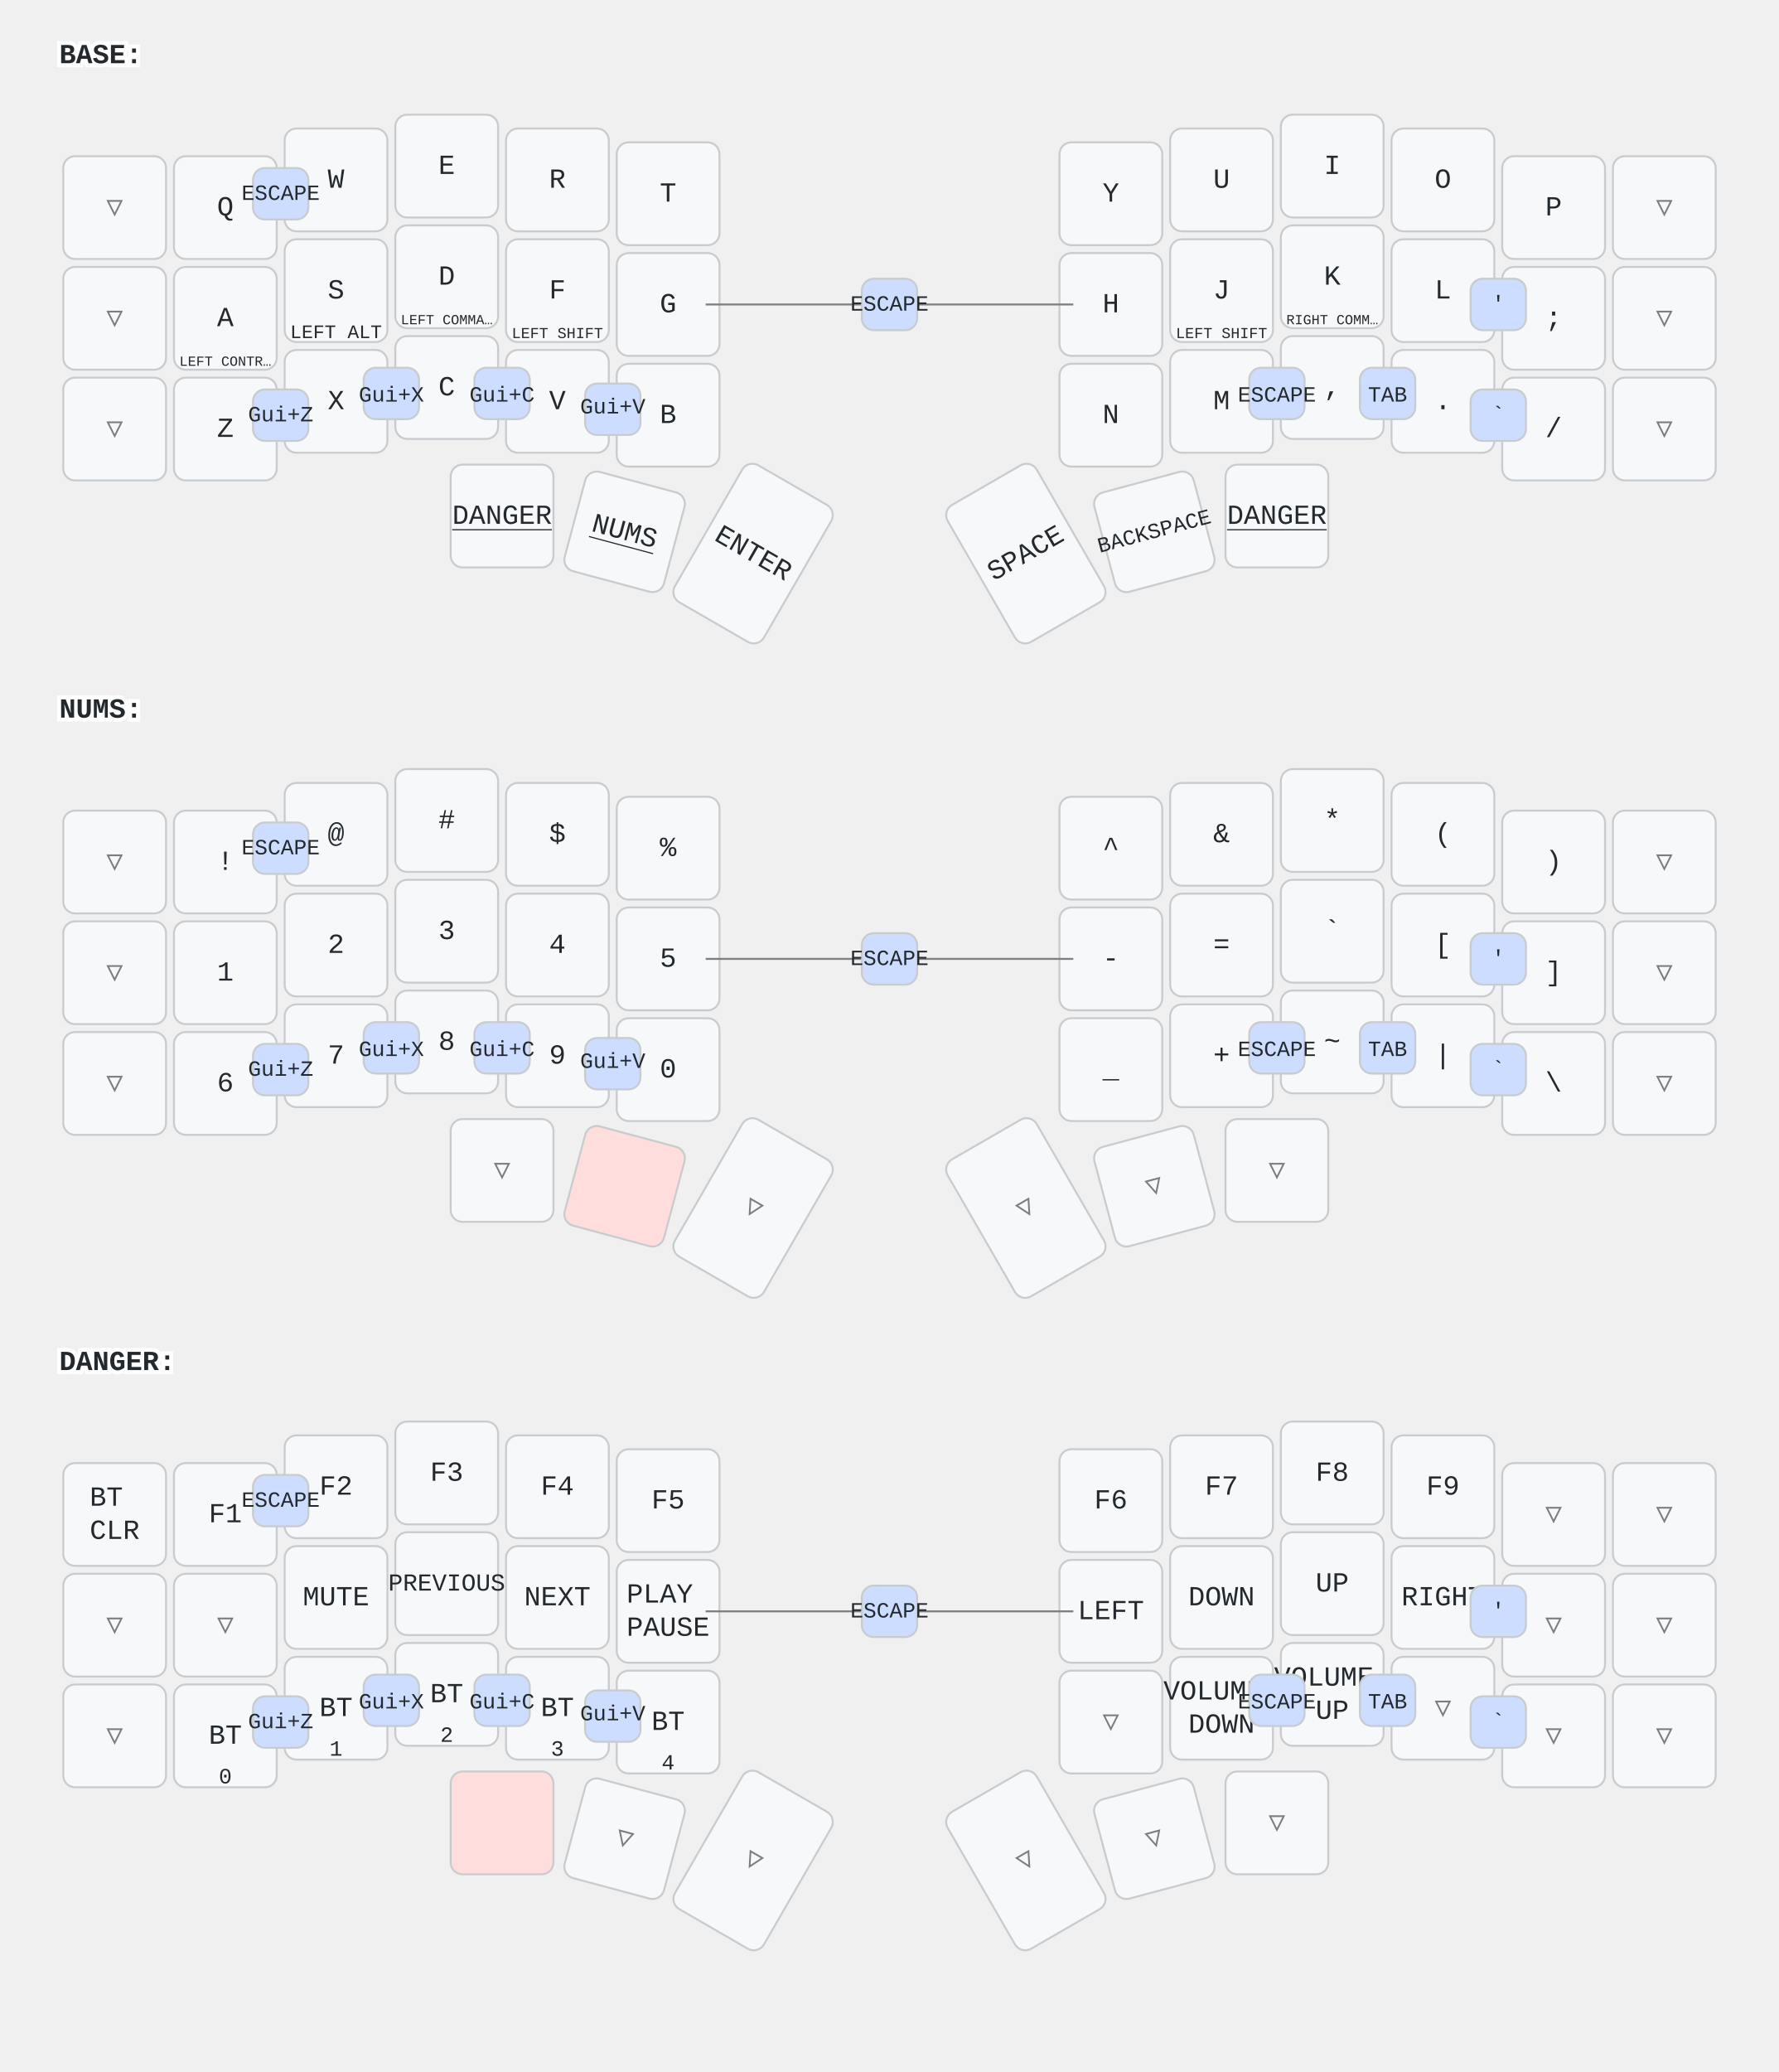
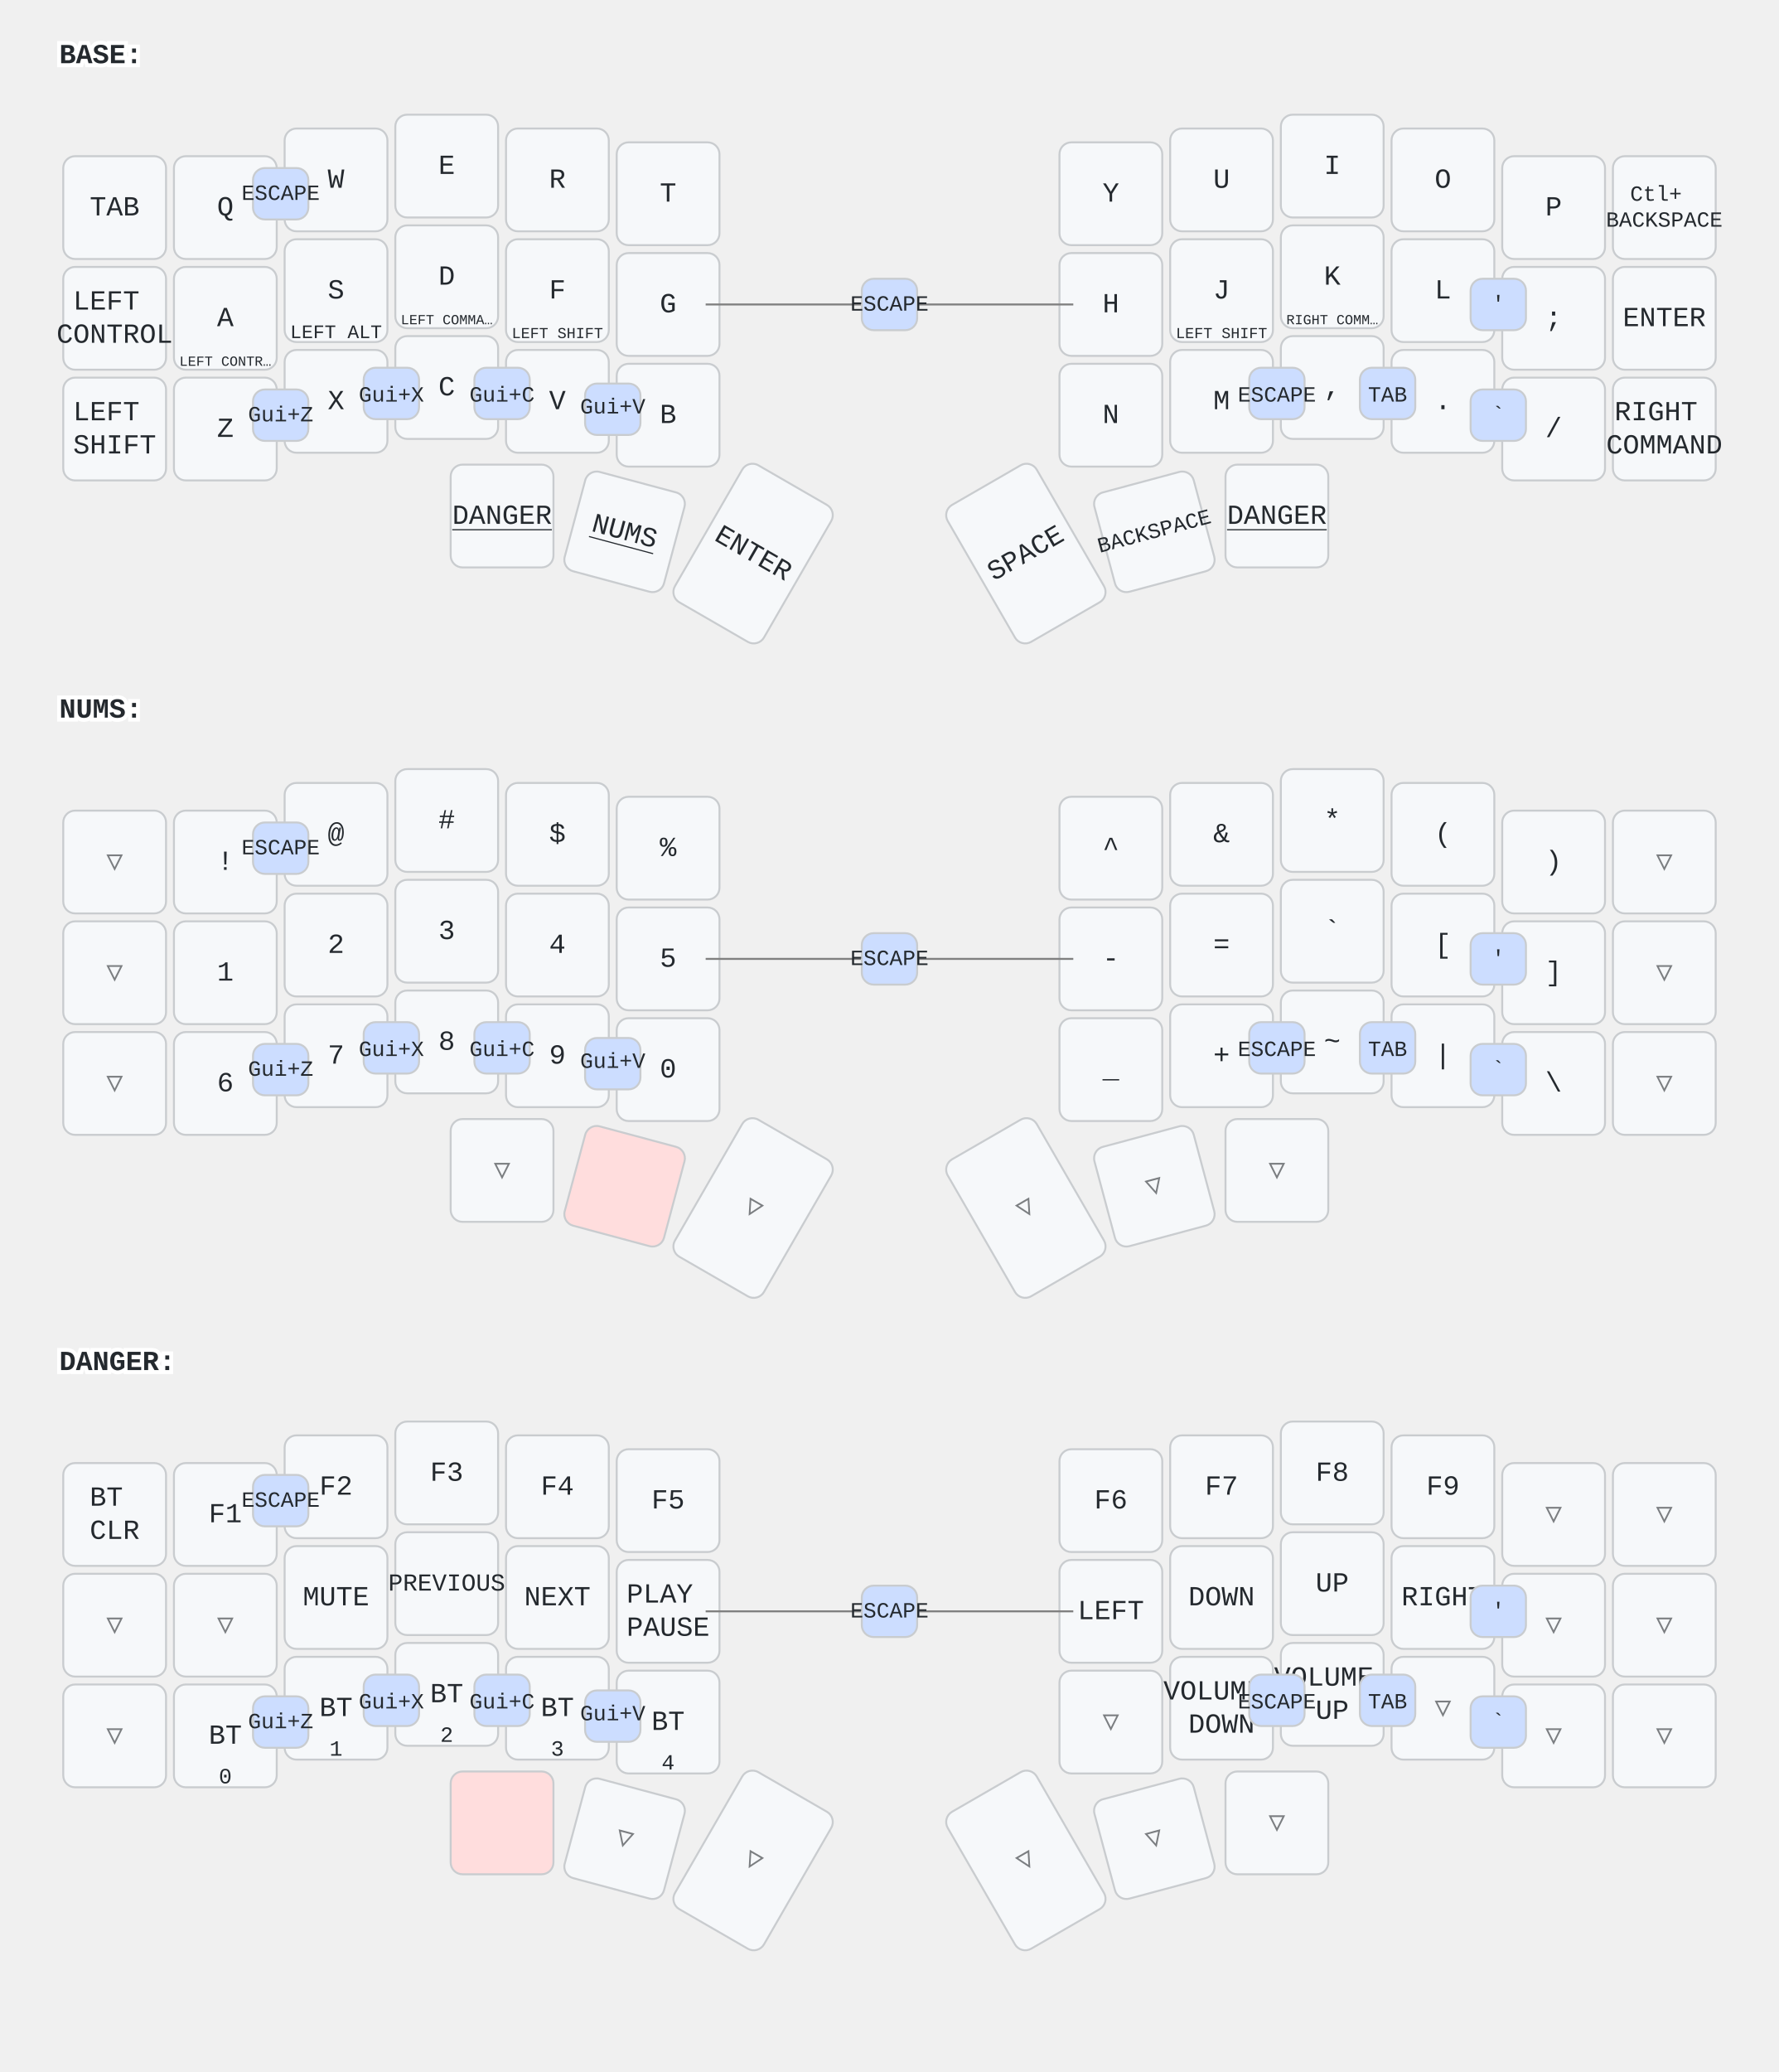
<svg xmlns="http://www.w3.org/2000/svg" width="900" height="1048" viewBox="0 0 900 1048" class="keymap">
  <style>/* inherit to force styles through use tags */
svg path {
    fill: inherit;
}

/* font and background color specifications */
svg.keymap {
    font-family: SFMono-Regular,Consolas,Liberation Mono,Menlo,monospace;
    font-size: 14px;
    font-kerning: normal;
    text-rendering: optimizeLegibility;
    fill: #24292e;
}

/* default key styling */
rect.key {
    fill: #f6f8fa;
}

rect.key, rect.combo {
    stroke: #c9cccf;
    stroke-width: 1;
}

/* default key side styling, only used is draw_key_sides is set */
rect.side {
    filter: brightness(90%);
}

/* color accent for combo boxes */
rect.combo, rect.combo-separate {
    fill: #cdf;
}

/* color accent for held keys */
rect.held, rect.combo.held {
    fill: #fdd;
}

/* color accent for ghost (optional) keys */
rect.ghost, rect.combo.ghost {
    stroke-dasharray: 4, 4;
    stroke-width: 2;
}

text {
    text-anchor: middle;
    dominant-baseline: middle;
}

/* styling for layer labels */
text.label {
    font-weight: bold;
    text-anchor: start;
    stroke: white;
    stroke-width: 4;
    paint-order: stroke;
}

/* styling for optional footer */
text.footer {
    text-anchor: end;
    dominant-baseline: auto;
    stroke: white;
    stroke-width: 4;
    paint-order: stroke;
}

/* styling for combo tap, and key non-tap label text */
text.combo, text.hold, text.shifted, text.left, text.right {
    font-size: 11px;
}

text.hold {
    text-anchor: middle;
    dominant-baseline: auto;
}

text.shifted {
    text-anchor: middle;
    dominant-baseline: hanging;
}

text.left {
    text-anchor: start;
}

text.right {
    text-anchor: end;
}

text.layer-activator {
    text-decoration: underline;
}

/* styling for hold/shifted label text in combo box */
text.combo.hold, text.combo.shifted, text.combo.left, text.combo.right {
    font-size: 8px;
}

/* lighter symbol for transparent keys */
text.trans {
    fill: #7b7e81;
}

/* styling for combo dendrons */
path.combo {
    stroke-width: 1;
    stroke: gray;
    fill: none;
}

/* Start Tabler Icons Cleanup */
/* cannot use height/width with glyphs */
.icon-tabler &gt; path {
    fill: inherit;
    stroke: inherit;
    stroke-width: 2;
}
/* hide tabler's default box */
.icon-tabler &gt; path[stroke="none"][fill="none"] {
    visibility: hidden;
}
/* End Tabler Icons Cleanup */
</style>
  <g transform="translate(30, 0)" class="layer-BASE">
    <text x="0" y="28" class="label" id="BASE">BASE:</text>
    <g transform="translate(0, 56)">
-       <g transform="translate(28, 49)" class="key trans keypos-0">
-         <rect rx="6" ry="6" x="-26" y="-26" width="52" height="52" class="key trans" />
-         <text x="0" y="0" class="key trans tap">▽</text>
+       <g transform="translate(28, 49)" class="key keypos-0">
+         <rect rx="6" ry="6" x="-26" y="-26" width="52" height="52" class="key" />
+         <text x="0" y="0" class="key tap">TAB</text>
      </g>
      <g transform="translate(84, 49)" class="key keypos-1">
        <rect rx="6" ry="6" x="-26" y="-26" width="52" height="52" class="key" />
        <text x="0" y="0" class="key tap">Q</text>
      </g>
      <g transform="translate(140, 35)" class="key keypos-2">
        <rect rx="6" ry="6" x="-26" y="-26" width="52" height="52" class="key" />
        <text x="0" y="0" class="key tap">W</text>
      </g>
      <g transform="translate(196, 28)" class="key keypos-3">
        <rect rx="6" ry="6" x="-26" y="-26" width="52" height="52" class="key" />
        <text x="0" y="0" class="key tap">E</text>
      </g>
      <g transform="translate(252, 35)" class="key keypos-4">
        <rect rx="6" ry="6" x="-26" y="-26" width="52" height="52" class="key" />
        <text x="0" y="0" class="key tap">R</text>
      </g>
      <g transform="translate(308, 42)" class="key keypos-5">
        <rect rx="6" ry="6" x="-26" y="-26" width="52" height="52" class="key" />
        <text x="0" y="0" class="key tap">T</text>
      </g>
      <g transform="translate(532, 42)" class="key keypos-6">
        <rect rx="6" ry="6" x="-26" y="-26" width="52" height="52" class="key" />
        <text x="0" y="0" class="key tap">Y</text>
      </g>
      <g transform="translate(588, 35)" class="key keypos-7">
        <rect rx="6" ry="6" x="-26" y="-26" width="52" height="52" class="key" />
        <text x="0" y="0" class="key tap">U</text>
      </g>
      <g transform="translate(644, 28)" class="key keypos-8">
        <rect rx="6" ry="6" x="-26" y="-26" width="52" height="52" class="key" />
        <text x="0" y="0" class="key tap">I</text>
      </g>
      <g transform="translate(700, 35)" class="key keypos-9">
        <rect rx="6" ry="6" x="-26" y="-26" width="52" height="52" class="key" />
        <text x="0" y="0" class="key tap">O</text>
      </g>
      <g transform="translate(756, 49)" class="key keypos-10">
        <rect rx="6" ry="6" x="-26" y="-26" width="52" height="52" class="key" />
        <text x="0" y="0" class="key tap">P</text>
      </g>
-       <g transform="translate(812, 49)" class="key trans keypos-11">
-         <rect rx="6" ry="6" x="-26" y="-26" width="52" height="52" class="key trans" />
-         <text x="0" y="0" class="key trans tap">▽</text>
-       </g>
-       <g transform="translate(28, 105)" class="key trans keypos-12">
-         <rect rx="6" ry="6" x="-26" y="-26" width="52" height="52" class="key trans" />
-         <text x="0" y="0" class="key trans tap">▽</text>
+       <g transform="translate(812, 49)" class="key keypos-11">
+         <rect rx="6" ry="6" x="-26" y="-26" width="52" height="52" class="key" />
+         <text x="0" y="0" class="key tap">
+           <tspan x="0" dy="-0.6em" style="font-size: 78%">Ctl+</tspan>
+           <tspan x="0" dy="1.2em" style="font-size: 78%">BACKSPACE</tspan>
+         </text>
+       </g>
+       <g transform="translate(28, 105)" class="key keypos-12">
+         <rect rx="6" ry="6" x="-26" y="-26" width="52" height="52" class="key" />
+         <text x="0" y="0" class="key tap">
+           <tspan x="0" dy="-0.6em">LEFT</tspan>
+           <tspan x="0" dy="1.2em">CONTROL</tspan>
+         </text>
      </g>
      <g transform="translate(84, 105)" class="key keypos-13">
        <rect rx="6" ry="6" x="-26" y="-26" width="52" height="52" class="key" />
        <text x="0" y="0" class="key tap">A</text>
        <text x="0" y="24" class="key hold">
          <tspan style="font-size: 64%">LEFT CONTR…</tspan>
        </text>
      </g>
      <g transform="translate(140, 91)" class="key keypos-14">
        <rect rx="6" ry="6" x="-26" y="-26" width="52" height="52" class="key" />
        <text x="0" y="0" class="key tap">S</text>
        <text x="0" y="24" class="key hold">
          <tspan style="font-size: 88%">LEFT ALT</tspan>
        </text>
      </g>
      <g transform="translate(196, 84)" class="key keypos-15">
        <rect rx="6" ry="6" x="-26" y="-26" width="52" height="52" class="key" />
        <text x="0" y="0" class="key tap">D</text>
        <text x="0" y="24" class="key hold">
          <tspan style="font-size: 64%">LEFT COMMA…</tspan>
        </text>
      </g>
      <g transform="translate(252, 91)" class="key keypos-16">
        <rect rx="6" ry="6" x="-26" y="-26" width="52" height="52" class="key" />
        <text x="0" y="0" class="key tap">F</text>
        <text x="0" y="24" class="key hold">
          <tspan style="font-size: 70%">LEFT SHIFT</tspan>
        </text>
      </g>
      <g transform="translate(308, 98)" class="key keypos-17">
        <rect rx="6" ry="6" x="-26" y="-26" width="52" height="52" class="key" />
        <text x="0" y="0" class="key tap">G</text>
      </g>
      <g transform="translate(532, 98)" class="key keypos-18">
        <rect rx="6" ry="6" x="-26" y="-26" width="52" height="52" class="key" />
        <text x="0" y="0" class="key tap">H</text>
      </g>
      <g transform="translate(588, 91)" class="key keypos-19">
        <rect rx="6" ry="6" x="-26" y="-26" width="52" height="52" class="key" />
        <text x="0" y="0" class="key tap">J</text>
        <text x="0" y="24" class="key hold">
          <tspan style="font-size: 70%">LEFT SHIFT</tspan>
        </text>
      </g>
      <g transform="translate(644, 84)" class="key keypos-20">
        <rect rx="6" ry="6" x="-26" y="-26" width="52" height="52" class="key" />
        <text x="0" y="0" class="key tap">K</text>
        <text x="0" y="24" class="key hold">
          <tspan style="font-size: 64%">RIGHT COMM…</tspan>
        </text>
      </g>
      <g transform="translate(700, 91)" class="key keypos-21">
        <rect rx="6" ry="6" x="-26" y="-26" width="52" height="52" class="key" />
        <text x="0" y="0" class="key tap">L</text>
      </g>
      <g transform="translate(756, 105)" class="key keypos-22">
        <rect rx="6" ry="6" x="-26" y="-26" width="52" height="52" class="key" />
        <text x="0" y="0" class="key tap">;</text>
      </g>
-       <g transform="translate(812, 105)" class="key trans keypos-23">
-         <rect rx="6" ry="6" x="-26" y="-26" width="52" height="52" class="key trans" />
-         <text x="0" y="0" class="key trans tap">▽</text>
-       </g>
-       <g transform="translate(28, 161)" class="key trans keypos-24">
-         <rect rx="6" ry="6" x="-26" y="-26" width="52" height="52" class="key trans" />
-         <text x="0" y="0" class="key trans tap">▽</text>
+       <g transform="translate(812, 105)" class="key keypos-23">
+         <rect rx="6" ry="6" x="-26" y="-26" width="52" height="52" class="key" />
+         <text x="0" y="0" class="key tap">ENTER</text>
+       </g>
+       <g transform="translate(28, 161)" class="key keypos-24">
+         <rect rx="6" ry="6" x="-26" y="-26" width="52" height="52" class="key" />
+         <text x="0" y="0" class="key tap">
+           <tspan x="0" dy="-0.6em">LEFT</tspan>
+           <tspan x="0" dy="1.2em">SHIFT</tspan>
+         </text>
      </g>
      <g transform="translate(84, 161)" class="key keypos-25">
        <rect rx="6" ry="6" x="-26" y="-26" width="52" height="52" class="key" />
        <text x="0" y="0" class="key tap">Z</text>
      </g>
      <g transform="translate(140, 147)" class="key keypos-26">
        <rect rx="6" ry="6" x="-26" y="-26" width="52" height="52" class="key" />
        <text x="0" y="0" class="key tap">X</text>
      </g>
      <g transform="translate(196, 140)" class="key keypos-27">
        <rect rx="6" ry="6" x="-26" y="-26" width="52" height="52" class="key" />
        <text x="0" y="0" class="key tap">C</text>
      </g>
      <g transform="translate(252, 147)" class="key keypos-28">
        <rect rx="6" ry="6" x="-26" y="-26" width="52" height="52" class="key" />
        <text x="0" y="0" class="key tap">V</text>
      </g>
      <g transform="translate(308, 154)" class="key keypos-29">
        <rect rx="6" ry="6" x="-26" y="-26" width="52" height="52" class="key" />
        <text x="0" y="0" class="key tap">B</text>
      </g>
      <g transform="translate(532, 154)" class="key keypos-30">
        <rect rx="6" ry="6" x="-26" y="-26" width="52" height="52" class="key" />
        <text x="0" y="0" class="key tap">N</text>
      </g>
      <g transform="translate(588, 147)" class="key keypos-31">
        <rect rx="6" ry="6" x="-26" y="-26" width="52" height="52" class="key" />
        <text x="0" y="0" class="key tap">M</text>
      </g>
      <g transform="translate(644, 140)" class="key keypos-32">
        <rect rx="6" ry="6" x="-26" y="-26" width="52" height="52" class="key" />
        <text x="0" y="0" class="key tap">,</text>
      </g>
      <g transform="translate(700, 147)" class="key keypos-33">
        <rect rx="6" ry="6" x="-26" y="-26" width="52" height="52" class="key" />
        <text x="0" y="0" class="key tap">.</text>
      </g>
      <g transform="translate(756, 161)" class="key keypos-34">
        <rect rx="6" ry="6" x="-26" y="-26" width="52" height="52" class="key" />
        <text x="0" y="0" class="key tap">/</text>
      </g>
-       <g transform="translate(812, 161)" class="key trans keypos-35">
-         <rect rx="6" ry="6" x="-26" y="-26" width="52" height="52" class="key trans" />
-         <text x="0" y="0" class="key trans tap">▽</text>
+       <g transform="translate(812, 161)" class="key keypos-35">
+         <rect rx="6" ry="6" x="-26" y="-26" width="52" height="52" class="key" />
+         <text x="0" y="0" class="key tap">
+           <tspan x="0" dy="-0.6em">RIGHT</tspan>
+           <tspan x="0" dy="1.2em">COMMAND</tspan>
+         </text>
      </g>
      <g transform="translate(224, 205)" class="key keypos-36">
        <rect rx="6" ry="6" x="-26" y="-26" width="52" height="52" class="key" />
        <a href="#DANGER">
          <text x="0" y="0" class="key tap layer-activator">DANGER</text>
        </a>
      </g>
      <g transform="translate(286, 213) rotate(15.0)" class="key keypos-37">
        <rect rx="6" ry="6" x="-26" y="-26" width="52" height="52" class="key" />
        <a href="#NUMS">
          <text x="0" y="0" class="key tap layer-activator">NUMS</text>
        </a>
      </g>
      <g transform="translate(351, 224) rotate(30.0)" class="key keypos-38">
        <rect rx="6" ry="6" x="-26" y="-40" width="52" height="80" class="key" />
        <text x="0" y="0" class="key tap">ENTER</text>
      </g>
      <g transform="translate(489, 224) rotate(-30.0)" class="key keypos-39">
        <rect rx="6" ry="6" x="-26" y="-40" width="52" height="80" class="key" />
        <text x="0" y="0" class="key tap">SPACE</text>
      </g>
      <g transform="translate(554, 213) rotate(-15.0)" class="key keypos-40">
        <rect rx="6" ry="6" x="-26" y="-26" width="52" height="52" class="key" />
        <text x="0" y="0" class="key tap">
          <tspan style="font-size: 78%">BACKSPACE</tspan>
        </text>
      </g>
      <g transform="translate(616, 205)" class="key keypos-41">
        <rect rx="6" ry="6" x="-26" y="-26" width="52" height="52" class="key" />
        <a href="#DANGER">
          <text x="0" y="0" class="key tap layer-activator">DANGER</text>
        </a>
      </g>
      <g class="combo combopos-0">
        <rect rx="6" ry="6" x="602" y="130" width="28" height="26" class="combo" />
        <text x="616" y="144" class="combo tap">ESCAPE</text>
      </g>
      <g class="combo combopos-1">
        <rect rx="6" ry="6" x="658" y="130" width="28" height="26" class="combo" />
        <text x="672" y="144" class="combo tap">TAB</text>
      </g>
      <g class="combo combopos-2">
        <rect rx="6" ry="6" x="714" y="141" width="28" height="26" class="combo" />
        <text x="728" y="154" class="combo tap">`</text>
      </g>
      <g class="combo combopos-3">
        <rect rx="6" ry="6" x="98" y="29" width="28" height="26" class="combo" />
        <text x="112" y="42" class="combo tap">ESCAPE</text>
      </g>
      <g class="combo combopos-4">
        <rect rx="6" ry="6" x="98" y="141" width="28" height="26" class="combo" />
        <text x="112" y="154" class="combo tap">Gui+Z</text>
      </g>
      <g class="combo combopos-5">
        <rect rx="6" ry="6" x="714" y="85" width="28" height="26" class="combo" />
        <text x="728" y="98" class="combo tap">'</text>
      </g>
      <g class="combo combopos-6">
        <rect rx="6" ry="6" x="154" y="130" width="28" height="26" class="combo" />
        <text x="168" y="144" class="combo tap">Gui+X</text>
      </g>
      <g class="combo combopos-7">
        <rect rx="6" ry="6" x="210" y="130" width="28" height="26" class="combo" />
        <text x="224" y="144" class="combo tap">Gui+C</text>
      </g>
      <g class="combo combopos-8">
        <rect rx="6" ry="6" x="266" y="138" width="28" height="26" class="combo" />
        <text x="280" y="150" class="combo tap">Gui+V</text>
      </g>
      <g class="combo combopos-9">
        <path d="M420,98 l-93,0" class="combo" />
        <path d="M420,98 l93,0" class="combo" />
        <rect rx="6" ry="6" x="406" y="85" width="28" height="26" class="combo" />
        <text x="420" y="98" class="combo tap">ESCAPE</text>
      </g>
    </g>
  </g>
  <g transform="translate(30, 331)" class="layer-NUMS">
    <text x="0" y="28" class="label" id="NUMS">NUMS:</text>
    <g transform="translate(0, 56)">
      <g transform="translate(28, 49)" class="key trans keypos-0">
        <rect rx="6" ry="6" x="-26" y="-26" width="52" height="52" class="key trans" />
        <text x="0" y="0" class="key trans tap">▽</text>
      </g>
      <g transform="translate(84, 49)" class="key keypos-1">
        <rect rx="6" ry="6" x="-26" y="-26" width="52" height="52" class="key" />
        <text x="0" y="0" class="key tap">!</text>
      </g>
      <g transform="translate(140, 35)" class="key keypos-2">
        <rect rx="6" ry="6" x="-26" y="-26" width="52" height="52" class="key" />
        <text x="0" y="0" class="key tap">@</text>
      </g>
      <g transform="translate(196, 28)" class="key keypos-3">
        <rect rx="6" ry="6" x="-26" y="-26" width="52" height="52" class="key" />
        <text x="0" y="0" class="key tap">#</text>
      </g>
      <g transform="translate(252, 35)" class="key keypos-4">
        <rect rx="6" ry="6" x="-26" y="-26" width="52" height="52" class="key" />
        <text x="0" y="0" class="key tap">$</text>
      </g>
      <g transform="translate(308, 42)" class="key keypos-5">
        <rect rx="6" ry="6" x="-26" y="-26" width="52" height="52" class="key" />
        <text x="0" y="0" class="key tap">%</text>
      </g>
      <g transform="translate(532, 42)" class="key keypos-6">
        <rect rx="6" ry="6" x="-26" y="-26" width="52" height="52" class="key" />
        <text x="0" y="0" class="key tap">^</text>
      </g>
      <g transform="translate(588, 35)" class="key keypos-7">
        <rect rx="6" ry="6" x="-26" y="-26" width="52" height="52" class="key" />
        <text x="0" y="0" class="key tap">&amp;</text>
      </g>
      <g transform="translate(644, 28)" class="key keypos-8">
        <rect rx="6" ry="6" x="-26" y="-26" width="52" height="52" class="key" />
        <text x="0" y="0" class="key tap">*</text>
      </g>
      <g transform="translate(700, 35)" class="key keypos-9">
        <rect rx="6" ry="6" x="-26" y="-26" width="52" height="52" class="key" />
        <text x="0" y="0" class="key tap">(</text>
      </g>
      <g transform="translate(756, 49)" class="key keypos-10">
        <rect rx="6" ry="6" x="-26" y="-26" width="52" height="52" class="key" />
        <text x="0" y="0" class="key tap">)</text>
      </g>
      <g transform="translate(812, 49)" class="key trans keypos-11">
        <rect rx="6" ry="6" x="-26" y="-26" width="52" height="52" class="key trans" />
        <text x="0" y="0" class="key trans tap">▽</text>
      </g>
      <g transform="translate(28, 105)" class="key trans keypos-12">
        <rect rx="6" ry="6" x="-26" y="-26" width="52" height="52" class="key trans" />
        <text x="0" y="0" class="key trans tap">▽</text>
      </g>
      <g transform="translate(84, 105)" class="key keypos-13">
        <rect rx="6" ry="6" x="-26" y="-26" width="52" height="52" class="key" />
        <text x="0" y="0" class="key tap">1</text>
      </g>
      <g transform="translate(140, 91)" class="key keypos-14">
        <rect rx="6" ry="6" x="-26" y="-26" width="52" height="52" class="key" />
        <text x="0" y="0" class="key tap">2</text>
      </g>
      <g transform="translate(196, 84)" class="key keypos-15">
        <rect rx="6" ry="6" x="-26" y="-26" width="52" height="52" class="key" />
        <text x="0" y="0" class="key tap">3</text>
      </g>
      <g transform="translate(252, 91)" class="key keypos-16">
        <rect rx="6" ry="6" x="-26" y="-26" width="52" height="52" class="key" />
        <text x="0" y="0" class="key tap">4</text>
      </g>
      <g transform="translate(308, 98)" class="key keypos-17">
        <rect rx="6" ry="6" x="-26" y="-26" width="52" height="52" class="key" />
        <text x="0" y="0" class="key tap">5</text>
      </g>
      <g transform="translate(532, 98)" class="key keypos-18">
        <rect rx="6" ry="6" x="-26" y="-26" width="52" height="52" class="key" />
        <text x="0" y="0" class="key tap">-</text>
      </g>
      <g transform="translate(588, 91)" class="key keypos-19">
        <rect rx="6" ry="6" x="-26" y="-26" width="52" height="52" class="key" />
        <text x="0" y="0" class="key tap">=</text>
      </g>
      <g transform="translate(644, 84)" class="key keypos-20">
        <rect rx="6" ry="6" x="-26" y="-26" width="52" height="52" class="key" />
        <text x="0" y="0" class="key tap">`</text>
      </g>
      <g transform="translate(700, 91)" class="key keypos-21">
        <rect rx="6" ry="6" x="-26" y="-26" width="52" height="52" class="key" />
        <text x="0" y="0" class="key tap">[</text>
      </g>
      <g transform="translate(756, 105)" class="key keypos-22">
        <rect rx="6" ry="6" x="-26" y="-26" width="52" height="52" class="key" />
        <text x="0" y="0" class="key tap">]</text>
      </g>
      <g transform="translate(812, 105)" class="key trans keypos-23">
        <rect rx="6" ry="6" x="-26" y="-26" width="52" height="52" class="key trans" />
        <text x="0" y="0" class="key trans tap">▽</text>
      </g>
      <g transform="translate(28, 161)" class="key trans keypos-24">
        <rect rx="6" ry="6" x="-26" y="-26" width="52" height="52" class="key trans" />
        <text x="0" y="0" class="key trans tap">▽</text>
      </g>
      <g transform="translate(84, 161)" class="key keypos-25">
        <rect rx="6" ry="6" x="-26" y="-26" width="52" height="52" class="key" />
        <text x="0" y="0" class="key tap">6</text>
      </g>
      <g transform="translate(140, 147)" class="key keypos-26">
        <rect rx="6" ry="6" x="-26" y="-26" width="52" height="52" class="key" />
        <text x="0" y="0" class="key tap">7</text>
      </g>
      <g transform="translate(196, 140)" class="key keypos-27">
        <rect rx="6" ry="6" x="-26" y="-26" width="52" height="52" class="key" />
        <text x="0" y="0" class="key tap">8</text>
      </g>
      <g transform="translate(252, 147)" class="key keypos-28">
        <rect rx="6" ry="6" x="-26" y="-26" width="52" height="52" class="key" />
        <text x="0" y="0" class="key tap">9</text>
      </g>
      <g transform="translate(308, 154)" class="key keypos-29">
        <rect rx="6" ry="6" x="-26" y="-26" width="52" height="52" class="key" />
        <text x="0" y="0" class="key tap">0</text>
      </g>
      <g transform="translate(532, 154)" class="key keypos-30">
        <rect rx="6" ry="6" x="-26" y="-26" width="52" height="52" class="key" />
        <text x="0" y="0" class="key tap">_</text>
      </g>
      <g transform="translate(588, 147)" class="key keypos-31">
        <rect rx="6" ry="6" x="-26" y="-26" width="52" height="52" class="key" />
        <text x="0" y="0" class="key tap">+</text>
      </g>
      <g transform="translate(644, 140)" class="key keypos-32">
        <rect rx="6" ry="6" x="-26" y="-26" width="52" height="52" class="key" />
        <text x="0" y="0" class="key tap">~</text>
      </g>
      <g transform="translate(700, 147)" class="key keypos-33">
        <rect rx="6" ry="6" x="-26" y="-26" width="52" height="52" class="key" />
        <text x="0" y="0" class="key tap">|</text>
      </g>
      <g transform="translate(756, 161)" class="key keypos-34">
        <rect rx="6" ry="6" x="-26" y="-26" width="52" height="52" class="key" />
        <text x="0" y="0" class="key tap">\</text>
      </g>
      <g transform="translate(812, 161)" class="key trans keypos-35">
        <rect rx="6" ry="6" x="-26" y="-26" width="52" height="52" class="key trans" />
        <text x="0" y="0" class="key trans tap">▽</text>
      </g>
      <g transform="translate(224, 205)" class="key trans keypos-36">
        <rect rx="6" ry="6" x="-26" y="-26" width="52" height="52" class="key trans" />
        <text x="0" y="0" class="key trans tap">▽</text>
      </g>
      <g transform="translate(286, 213) rotate(15.0)" class="key held keypos-37">
        <rect rx="6" ry="6" x="-26" y="-26" width="52" height="52" class="key held" />
      </g>
      <g transform="translate(351, 224) rotate(30.0)" class="key trans keypos-38">
        <rect rx="6" ry="6" x="-26" y="-40" width="52" height="80" class="key trans" />
        <text x="0" y="0" class="key trans tap">▽</text>
      </g>
      <g transform="translate(489, 224) rotate(-30.0)" class="key trans keypos-39">
        <rect rx="6" ry="6" x="-26" y="-40" width="52" height="80" class="key trans" />
        <text x="0" y="0" class="key trans tap">▽</text>
      </g>
      <g transform="translate(554, 213) rotate(-15.0)" class="key trans keypos-40">
        <rect rx="6" ry="6" x="-26" y="-26" width="52" height="52" class="key trans" />
        <text x="0" y="0" class="key trans tap">▽</text>
      </g>
      <g transform="translate(616, 205)" class="key trans keypos-41">
        <rect rx="6" ry="6" x="-26" y="-26" width="52" height="52" class="key trans" />
        <text x="0" y="0" class="key trans tap">▽</text>
      </g>
      <g class="combo combopos-0">
        <rect rx="6" ry="6" x="602" y="130" width="28" height="26" class="combo" />
        <text x="616" y="144" class="combo tap">ESCAPE</text>
      </g>
      <g class="combo combopos-1">
        <rect rx="6" ry="6" x="658" y="130" width="28" height="26" class="combo" />
        <text x="672" y="144" class="combo tap">TAB</text>
      </g>
      <g class="combo combopos-2">
        <rect rx="6" ry="6" x="714" y="141" width="28" height="26" class="combo" />
        <text x="728" y="154" class="combo tap">`</text>
      </g>
      <g class="combo combopos-3">
        <rect rx="6" ry="6" x="98" y="29" width="28" height="26" class="combo" />
        <text x="112" y="42" class="combo tap">ESCAPE</text>
      </g>
      <g class="combo combopos-4">
        <rect rx="6" ry="6" x="98" y="141" width="28" height="26" class="combo" />
        <text x="112" y="154" class="combo tap">Gui+Z</text>
      </g>
      <g class="combo combopos-5">
        <rect rx="6" ry="6" x="714" y="85" width="28" height="26" class="combo" />
        <text x="728" y="98" class="combo tap">'</text>
      </g>
      <g class="combo combopos-6">
        <rect rx="6" ry="6" x="154" y="130" width="28" height="26" class="combo" />
        <text x="168" y="144" class="combo tap">Gui+X</text>
      </g>
      <g class="combo combopos-7">
        <rect rx="6" ry="6" x="210" y="130" width="28" height="26" class="combo" />
        <text x="224" y="144" class="combo tap">Gui+C</text>
      </g>
      <g class="combo combopos-8">
        <rect rx="6" ry="6" x="266" y="138" width="28" height="26" class="combo" />
        <text x="280" y="150" class="combo tap">Gui+V</text>
      </g>
      <g class="combo combopos-9">
        <path d="M420,98 l-93,0" class="combo" />
        <path d="M420,98 l93,0" class="combo" />
        <rect rx="6" ry="6" x="406" y="85" width="28" height="26" class="combo" />
        <text x="420" y="98" class="combo tap">ESCAPE</text>
      </g>
    </g>
  </g>
  <g transform="translate(30, 661)" class="layer-DANGER">
    <text x="0" y="28" class="label" id="DANGER">DANGER:</text>
    <g transform="translate(0, 56)">
      <g transform="translate(28, 49)" class="key keypos-0">
        <rect rx="6" ry="6" x="-26" y="-26" width="52" height="52" class="key" />
        <text x="0" y="0" class="key tap">
          <tspan x="0" dy="-0.6em">BT</tspan>
          <tspan x="0" dy="1.2em">CLR</tspan>
        </text>
      </g>
      <g transform="translate(84, 49)" class="key keypos-1">
        <rect rx="6" ry="6" x="-26" y="-26" width="52" height="52" class="key" />
        <text x="0" y="0" class="key tap">F1</text>
      </g>
      <g transform="translate(140, 35)" class="key keypos-2">
        <rect rx="6" ry="6" x="-26" y="-26" width="52" height="52" class="key" />
        <text x="0" y="0" class="key tap">F2</text>
      </g>
      <g transform="translate(196, 28)" class="key keypos-3">
        <rect rx="6" ry="6" x="-26" y="-26" width="52" height="52" class="key" />
        <text x="0" y="0" class="key tap">F3</text>
      </g>
      <g transform="translate(252, 35)" class="key keypos-4">
        <rect rx="6" ry="6" x="-26" y="-26" width="52" height="52" class="key" />
        <text x="0" y="0" class="key tap">F4</text>
      </g>
      <g transform="translate(308, 42)" class="key keypos-5">
        <rect rx="6" ry="6" x="-26" y="-26" width="52" height="52" class="key" />
        <text x="0" y="0" class="key tap">F5</text>
      </g>
      <g transform="translate(532, 42)" class="key keypos-6">
        <rect rx="6" ry="6" x="-26" y="-26" width="52" height="52" class="key" />
        <text x="0" y="0" class="key tap">F6</text>
      </g>
      <g transform="translate(588, 35)" class="key keypos-7">
        <rect rx="6" ry="6" x="-26" y="-26" width="52" height="52" class="key" />
        <text x="0" y="0" class="key tap">F7</text>
      </g>
      <g transform="translate(644, 28)" class="key keypos-8">
        <rect rx="6" ry="6" x="-26" y="-26" width="52" height="52" class="key" />
        <text x="0" y="0" class="key tap">F8</text>
      </g>
      <g transform="translate(700, 35)" class="key keypos-9">
        <rect rx="6" ry="6" x="-26" y="-26" width="52" height="52" class="key" />
        <text x="0" y="0" class="key tap">F9</text>
      </g>
      <g transform="translate(756, 49)" class="key trans keypos-10">
        <rect rx="6" ry="6" x="-26" y="-26" width="52" height="52" class="key trans" />
        <text x="0" y="0" class="key trans tap">▽</text>
      </g>
      <g transform="translate(812, 49)" class="key trans keypos-11">
        <rect rx="6" ry="6" x="-26" y="-26" width="52" height="52" class="key trans" />
        <text x="0" y="0" class="key trans tap">▽</text>
      </g>
      <g transform="translate(28, 105)" class="key trans keypos-12">
        <rect rx="6" ry="6" x="-26" y="-26" width="52" height="52" class="key trans" />
        <text x="0" y="0" class="key trans tap">▽</text>
      </g>
      <g transform="translate(84, 105)" class="key trans keypos-13">
        <rect rx="6" ry="6" x="-26" y="-26" width="52" height="52" class="key trans" />
        <text x="0" y="0" class="key trans tap">▽</text>
      </g>
      <g transform="translate(140, 91)" class="key keypos-14">
        <rect rx="6" ry="6" x="-26" y="-26" width="52" height="52" class="key" />
        <text x="0" y="0" class="key tap">MUTE</text>
      </g>
      <g transform="translate(196, 84)" class="key keypos-15">
        <rect rx="6" ry="6" x="-26" y="-26" width="52" height="52" class="key" />
        <text x="0" y="0" class="key tap">
          <tspan style="font-size: 88%">PREVIOUS</tspan>
        </text>
      </g>
      <g transform="translate(252, 91)" class="key keypos-16">
        <rect rx="6" ry="6" x="-26" y="-26" width="52" height="52" class="key" />
        <text x="0" y="0" class="key tap">NEXT</text>
      </g>
      <g transform="translate(308, 98)" class="key keypos-17">
        <rect rx="6" ry="6" x="-26" y="-26" width="52" height="52" class="key" />
        <text x="0" y="0" class="key tap">
          <tspan x="0" dy="-0.6em">PLAY</tspan>
          <tspan x="0" dy="1.2em">PAUSE</tspan>
        </text>
      </g>
      <g transform="translate(532, 98)" class="key keypos-18">
        <rect rx="6" ry="6" x="-26" y="-26" width="52" height="52" class="key" />
        <text x="0" y="0" class="key tap">LEFT</text>
      </g>
      <g transform="translate(588, 91)" class="key keypos-19">
        <rect rx="6" ry="6" x="-26" y="-26" width="52" height="52" class="key" />
        <text x="0" y="0" class="key tap">DOWN</text>
      </g>
      <g transform="translate(644, 84)" class="key keypos-20">
        <rect rx="6" ry="6" x="-26" y="-26" width="52" height="52" class="key" />
        <text x="0" y="0" class="key tap">UP</text>
      </g>
      <g transform="translate(700, 91)" class="key keypos-21">
        <rect rx="6" ry="6" x="-26" y="-26" width="52" height="52" class="key" />
        <text x="0" y="0" class="key tap">RIGHT</text>
      </g>
      <g transform="translate(756, 105)" class="key trans keypos-22">
        <rect rx="6" ry="6" x="-26" y="-26" width="52" height="52" class="key trans" />
        <text x="0" y="0" class="key trans tap">▽</text>
      </g>
      <g transform="translate(812, 105)" class="key trans keypos-23">
        <rect rx="6" ry="6" x="-26" y="-26" width="52" height="52" class="key trans" />
        <text x="0" y="0" class="key trans tap">▽</text>
      </g>
      <g transform="translate(28, 161)" class="key trans keypos-24">
        <rect rx="6" ry="6" x="-26" y="-26" width="52" height="52" class="key trans" />
        <text x="0" y="0" class="key trans tap">▽</text>
      </g>
      <g transform="translate(84, 161)" class="key keypos-25">
        <rect rx="6" ry="6" x="-26" y="-26" width="52" height="52" class="key" />
        <text x="0" y="0" class="key tap">BT</text>
        <text x="0" y="24" class="key hold">0</text>
      </g>
      <g transform="translate(140, 147)" class="key keypos-26">
        <rect rx="6" ry="6" x="-26" y="-26" width="52" height="52" class="key" />
        <text x="0" y="0" class="key tap">BT</text>
        <text x="0" y="24" class="key hold">1</text>
      </g>
      <g transform="translate(196, 140)" class="key keypos-27">
        <rect rx="6" ry="6" x="-26" y="-26" width="52" height="52" class="key" />
        <text x="0" y="0" class="key tap">BT</text>
        <text x="0" y="24" class="key hold">2</text>
      </g>
      <g transform="translate(252, 147)" class="key keypos-28">
        <rect rx="6" ry="6" x="-26" y="-26" width="52" height="52" class="key" />
        <text x="0" y="0" class="key tap">BT</text>
        <text x="0" y="24" class="key hold">3</text>
      </g>
      <g transform="translate(308, 154)" class="key keypos-29">
        <rect rx="6" ry="6" x="-26" y="-26" width="52" height="52" class="key" />
        <text x="0" y="0" class="key tap">BT</text>
        <text x="0" y="24" class="key hold">4</text>
      </g>
      <g transform="translate(532, 154)" class="key trans keypos-30">
        <rect rx="6" ry="6" x="-26" y="-26" width="52" height="52" class="key trans" />
        <text x="0" y="0" class="key trans tap">▽</text>
      </g>
      <g transform="translate(588, 147)" class="key keypos-31">
        <rect rx="6" ry="6" x="-26" y="-26" width="52" height="52" class="key" />
        <text x="0" y="0" class="key tap">
          <tspan x="0" dy="-0.6em">VOLUME</tspan>
          <tspan x="0" dy="1.2em">DOWN</tspan>
        </text>
      </g>
      <g transform="translate(644, 140)" class="key keypos-32">
        <rect rx="6" ry="6" x="-26" y="-26" width="52" height="52" class="key" />
        <text x="0" y="0" class="key tap">
          <tspan x="0" dy="-0.6em">VOLUME</tspan>
          <tspan x="0" dy="1.2em">UP</tspan>
        </text>
      </g>
      <g transform="translate(700, 147)" class="key trans keypos-33">
        <rect rx="6" ry="6" x="-26" y="-26" width="52" height="52" class="key trans" />
        <text x="0" y="0" class="key trans tap">▽</text>
      </g>
      <g transform="translate(756, 161)" class="key trans keypos-34">
        <rect rx="6" ry="6" x="-26" y="-26" width="52" height="52" class="key trans" />
        <text x="0" y="0" class="key trans tap">▽</text>
      </g>
      <g transform="translate(812, 161)" class="key trans keypos-35">
        <rect rx="6" ry="6" x="-26" y="-26" width="52" height="52" class="key trans" />
        <text x="0" y="0" class="key trans tap">▽</text>
      </g>
      <g transform="translate(224, 205)" class="key held keypos-36">
        <rect rx="6" ry="6" x="-26" y="-26" width="52" height="52" class="key held" />
      </g>
      <g transform="translate(286, 213) rotate(15.0)" class="key trans keypos-37">
        <rect rx="6" ry="6" x="-26" y="-26" width="52" height="52" class="key trans" />
        <text x="0" y="0" class="key trans tap">▽</text>
      </g>
      <g transform="translate(351, 224) rotate(30.0)" class="key trans keypos-38">
        <rect rx="6" ry="6" x="-26" y="-40" width="52" height="80" class="key trans" />
        <text x="0" y="0" class="key trans tap">▽</text>
      </g>
      <g transform="translate(489, 224) rotate(-30.0)" class="key trans keypos-39">
        <rect rx="6" ry="6" x="-26" y="-40" width="52" height="80" class="key trans" />
        <text x="0" y="0" class="key trans tap">▽</text>
      </g>
      <g transform="translate(554, 213) rotate(-15.0)" class="key trans keypos-40">
        <rect rx="6" ry="6" x="-26" y="-26" width="52" height="52" class="key trans" />
        <text x="0" y="0" class="key trans tap">▽</text>
      </g>
      <g transform="translate(616, 205)" class="key trans keypos-41">
        <rect rx="6" ry="6" x="-26" y="-26" width="52" height="52" class="key trans" />
        <text x="0" y="0" class="key trans tap">▽</text>
      </g>
      <g class="combo combopos-0">
        <rect rx="6" ry="6" x="602" y="130" width="28" height="26" class="combo" />
        <text x="616" y="144" class="combo tap">ESCAPE</text>
      </g>
      <g class="combo combopos-1">
        <rect rx="6" ry="6" x="658" y="130" width="28" height="26" class="combo" />
        <text x="672" y="144" class="combo tap">TAB</text>
      </g>
      <g class="combo combopos-2">
        <rect rx="6" ry="6" x="714" y="141" width="28" height="26" class="combo" />
        <text x="728" y="154" class="combo tap">`</text>
      </g>
      <g class="combo combopos-3">
        <rect rx="6" ry="6" x="98" y="29" width="28" height="26" class="combo" />
        <text x="112" y="42" class="combo tap">ESCAPE</text>
      </g>
      <g class="combo combopos-4">
        <rect rx="6" ry="6" x="98" y="141" width="28" height="26" class="combo" />
        <text x="112" y="154" class="combo tap">Gui+Z</text>
      </g>
      <g class="combo combopos-5">
        <rect rx="6" ry="6" x="714" y="85" width="28" height="26" class="combo" />
        <text x="728" y="98" class="combo tap">'</text>
      </g>
      <g class="combo combopos-6">
        <rect rx="6" ry="6" x="154" y="130" width="28" height="26" class="combo" />
        <text x="168" y="144" class="combo tap">Gui+X</text>
      </g>
      <g class="combo combopos-7">
        <rect rx="6" ry="6" x="210" y="130" width="28" height="26" class="combo" />
        <text x="224" y="144" class="combo tap">Gui+C</text>
      </g>
      <g class="combo combopos-8">
        <rect rx="6" ry="6" x="266" y="138" width="28" height="26" class="combo" />
        <text x="280" y="150" class="combo tap">Gui+V</text>
      </g>
      <g class="combo combopos-9">
        <path d="M420,98 l-93,0" class="combo" />
        <path d="M420,98 l93,0" class="combo" />
        <rect rx="6" ry="6" x="406" y="85" width="28" height="26" class="combo" />
        <text x="420" y="98" class="combo tap">ESCAPE</text>
      </g>
    </g>
  </g>
</svg>
